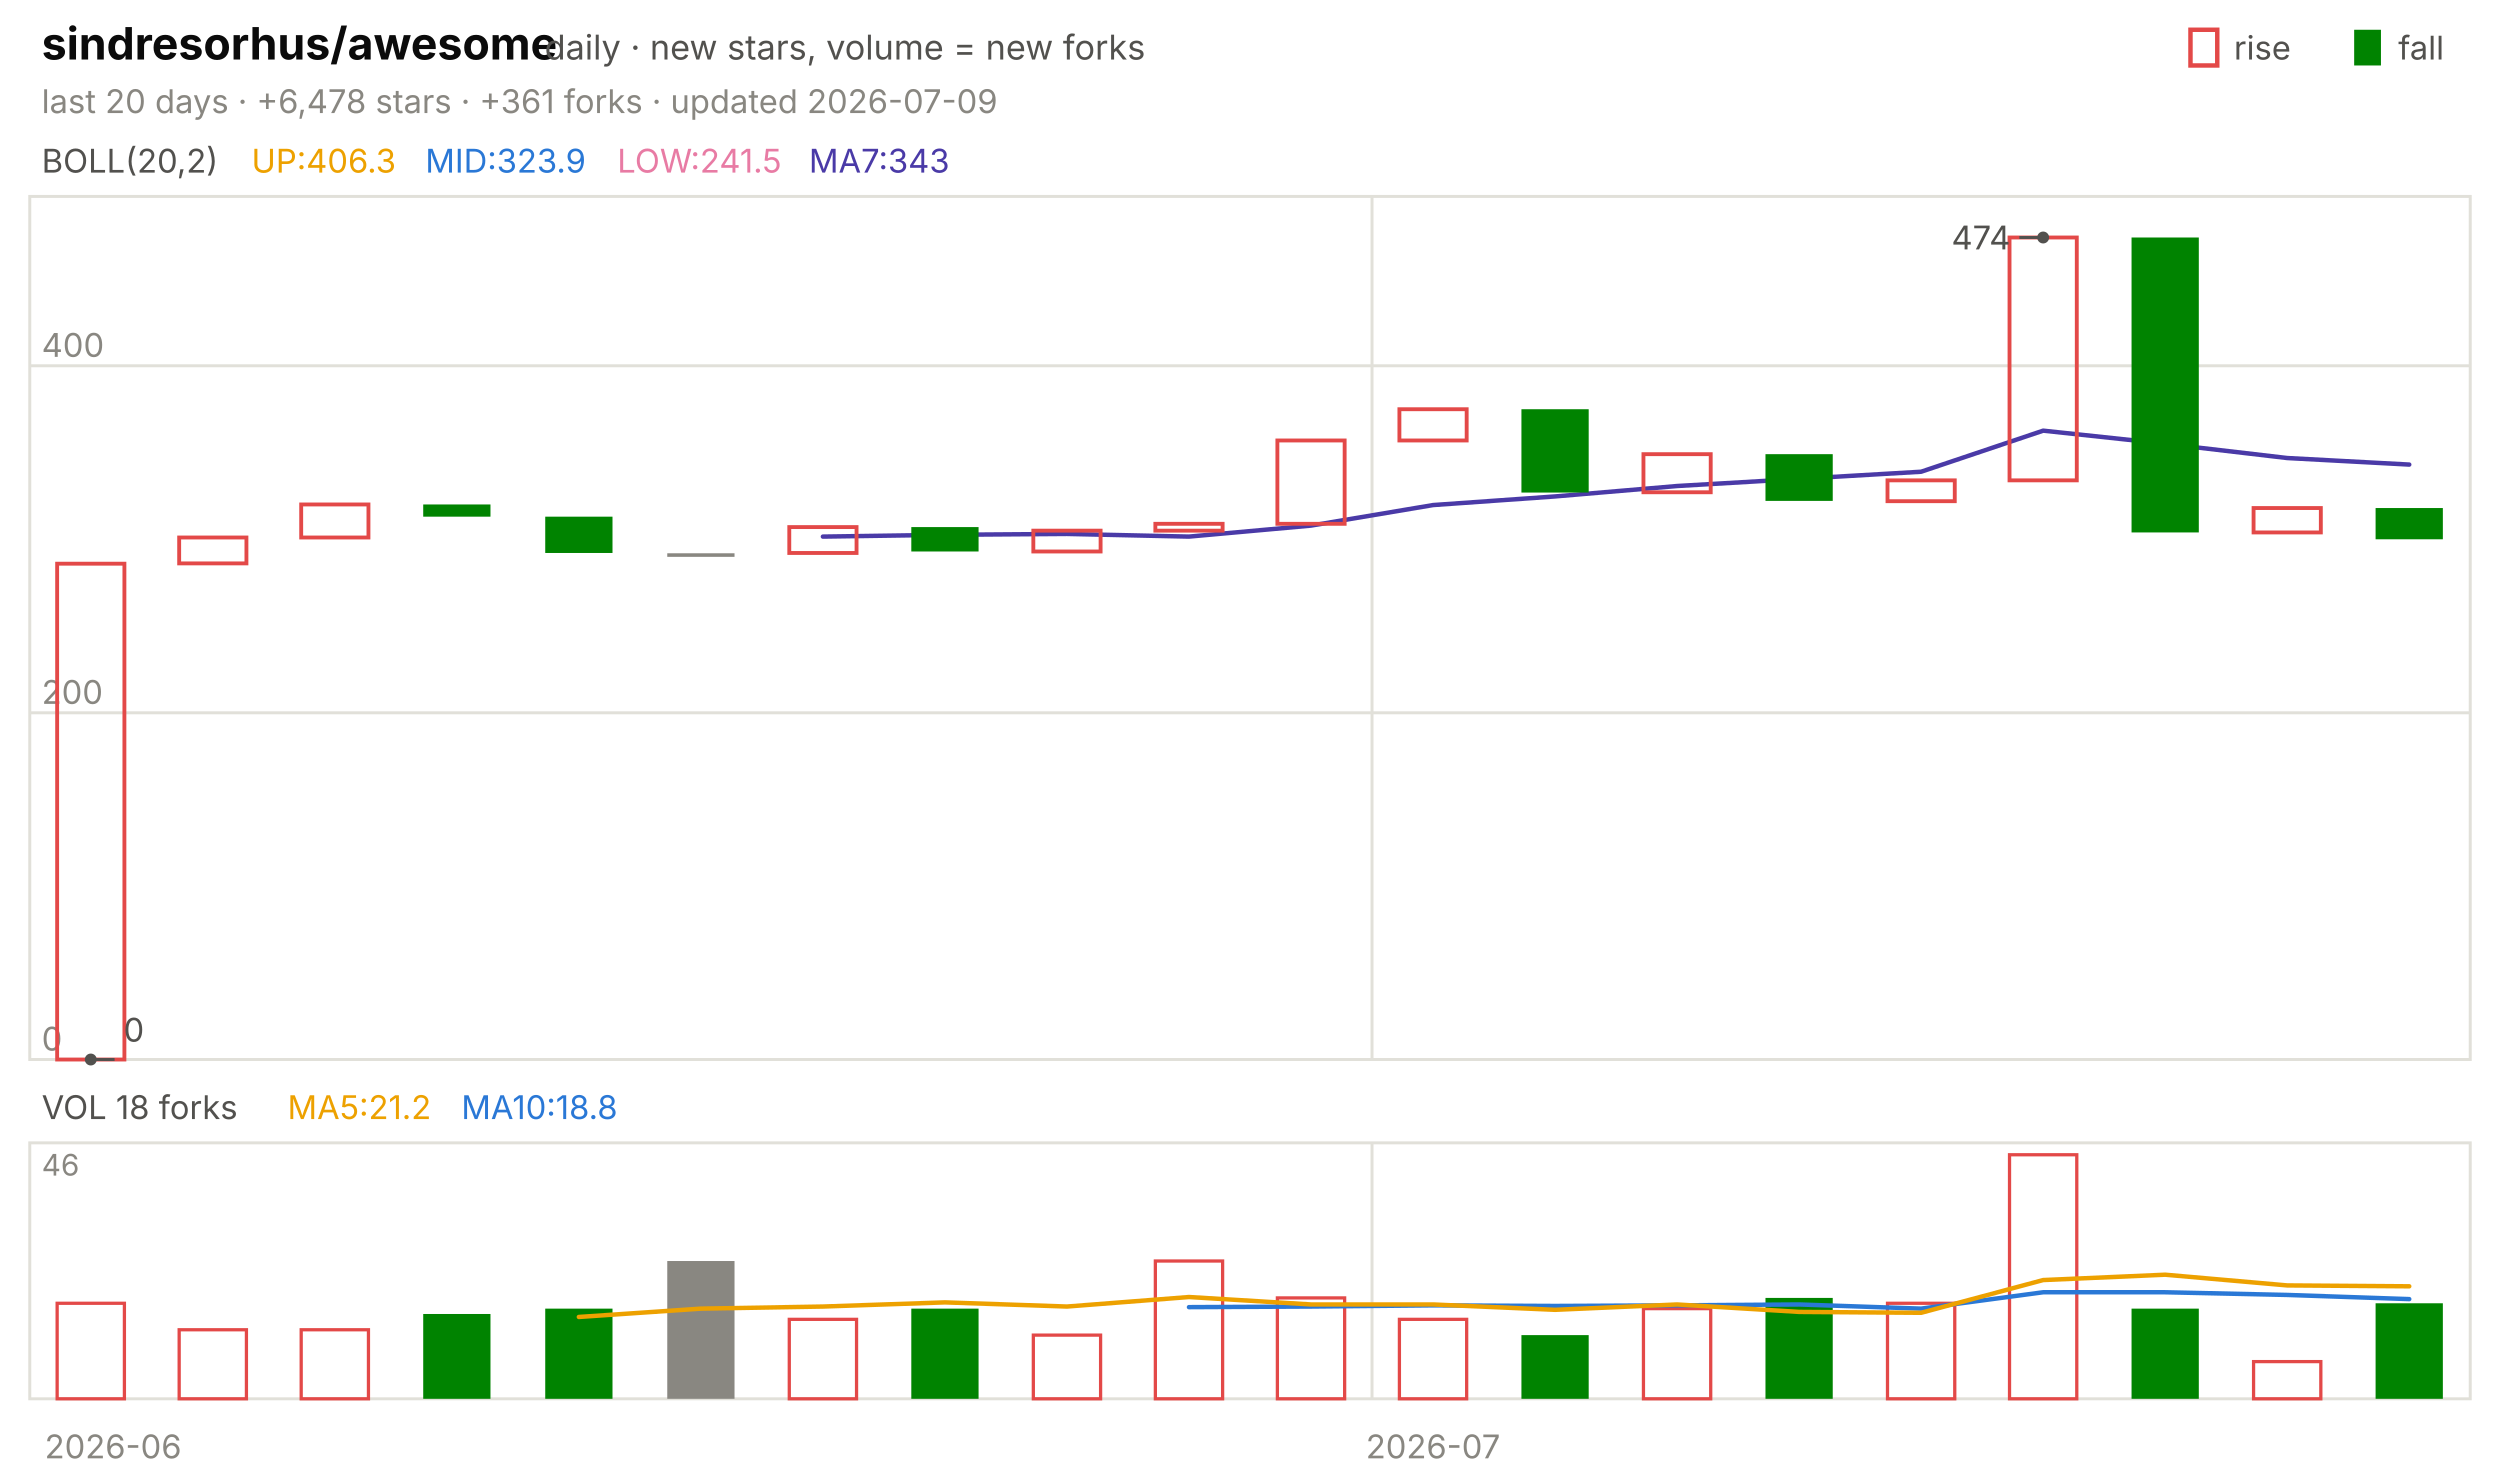
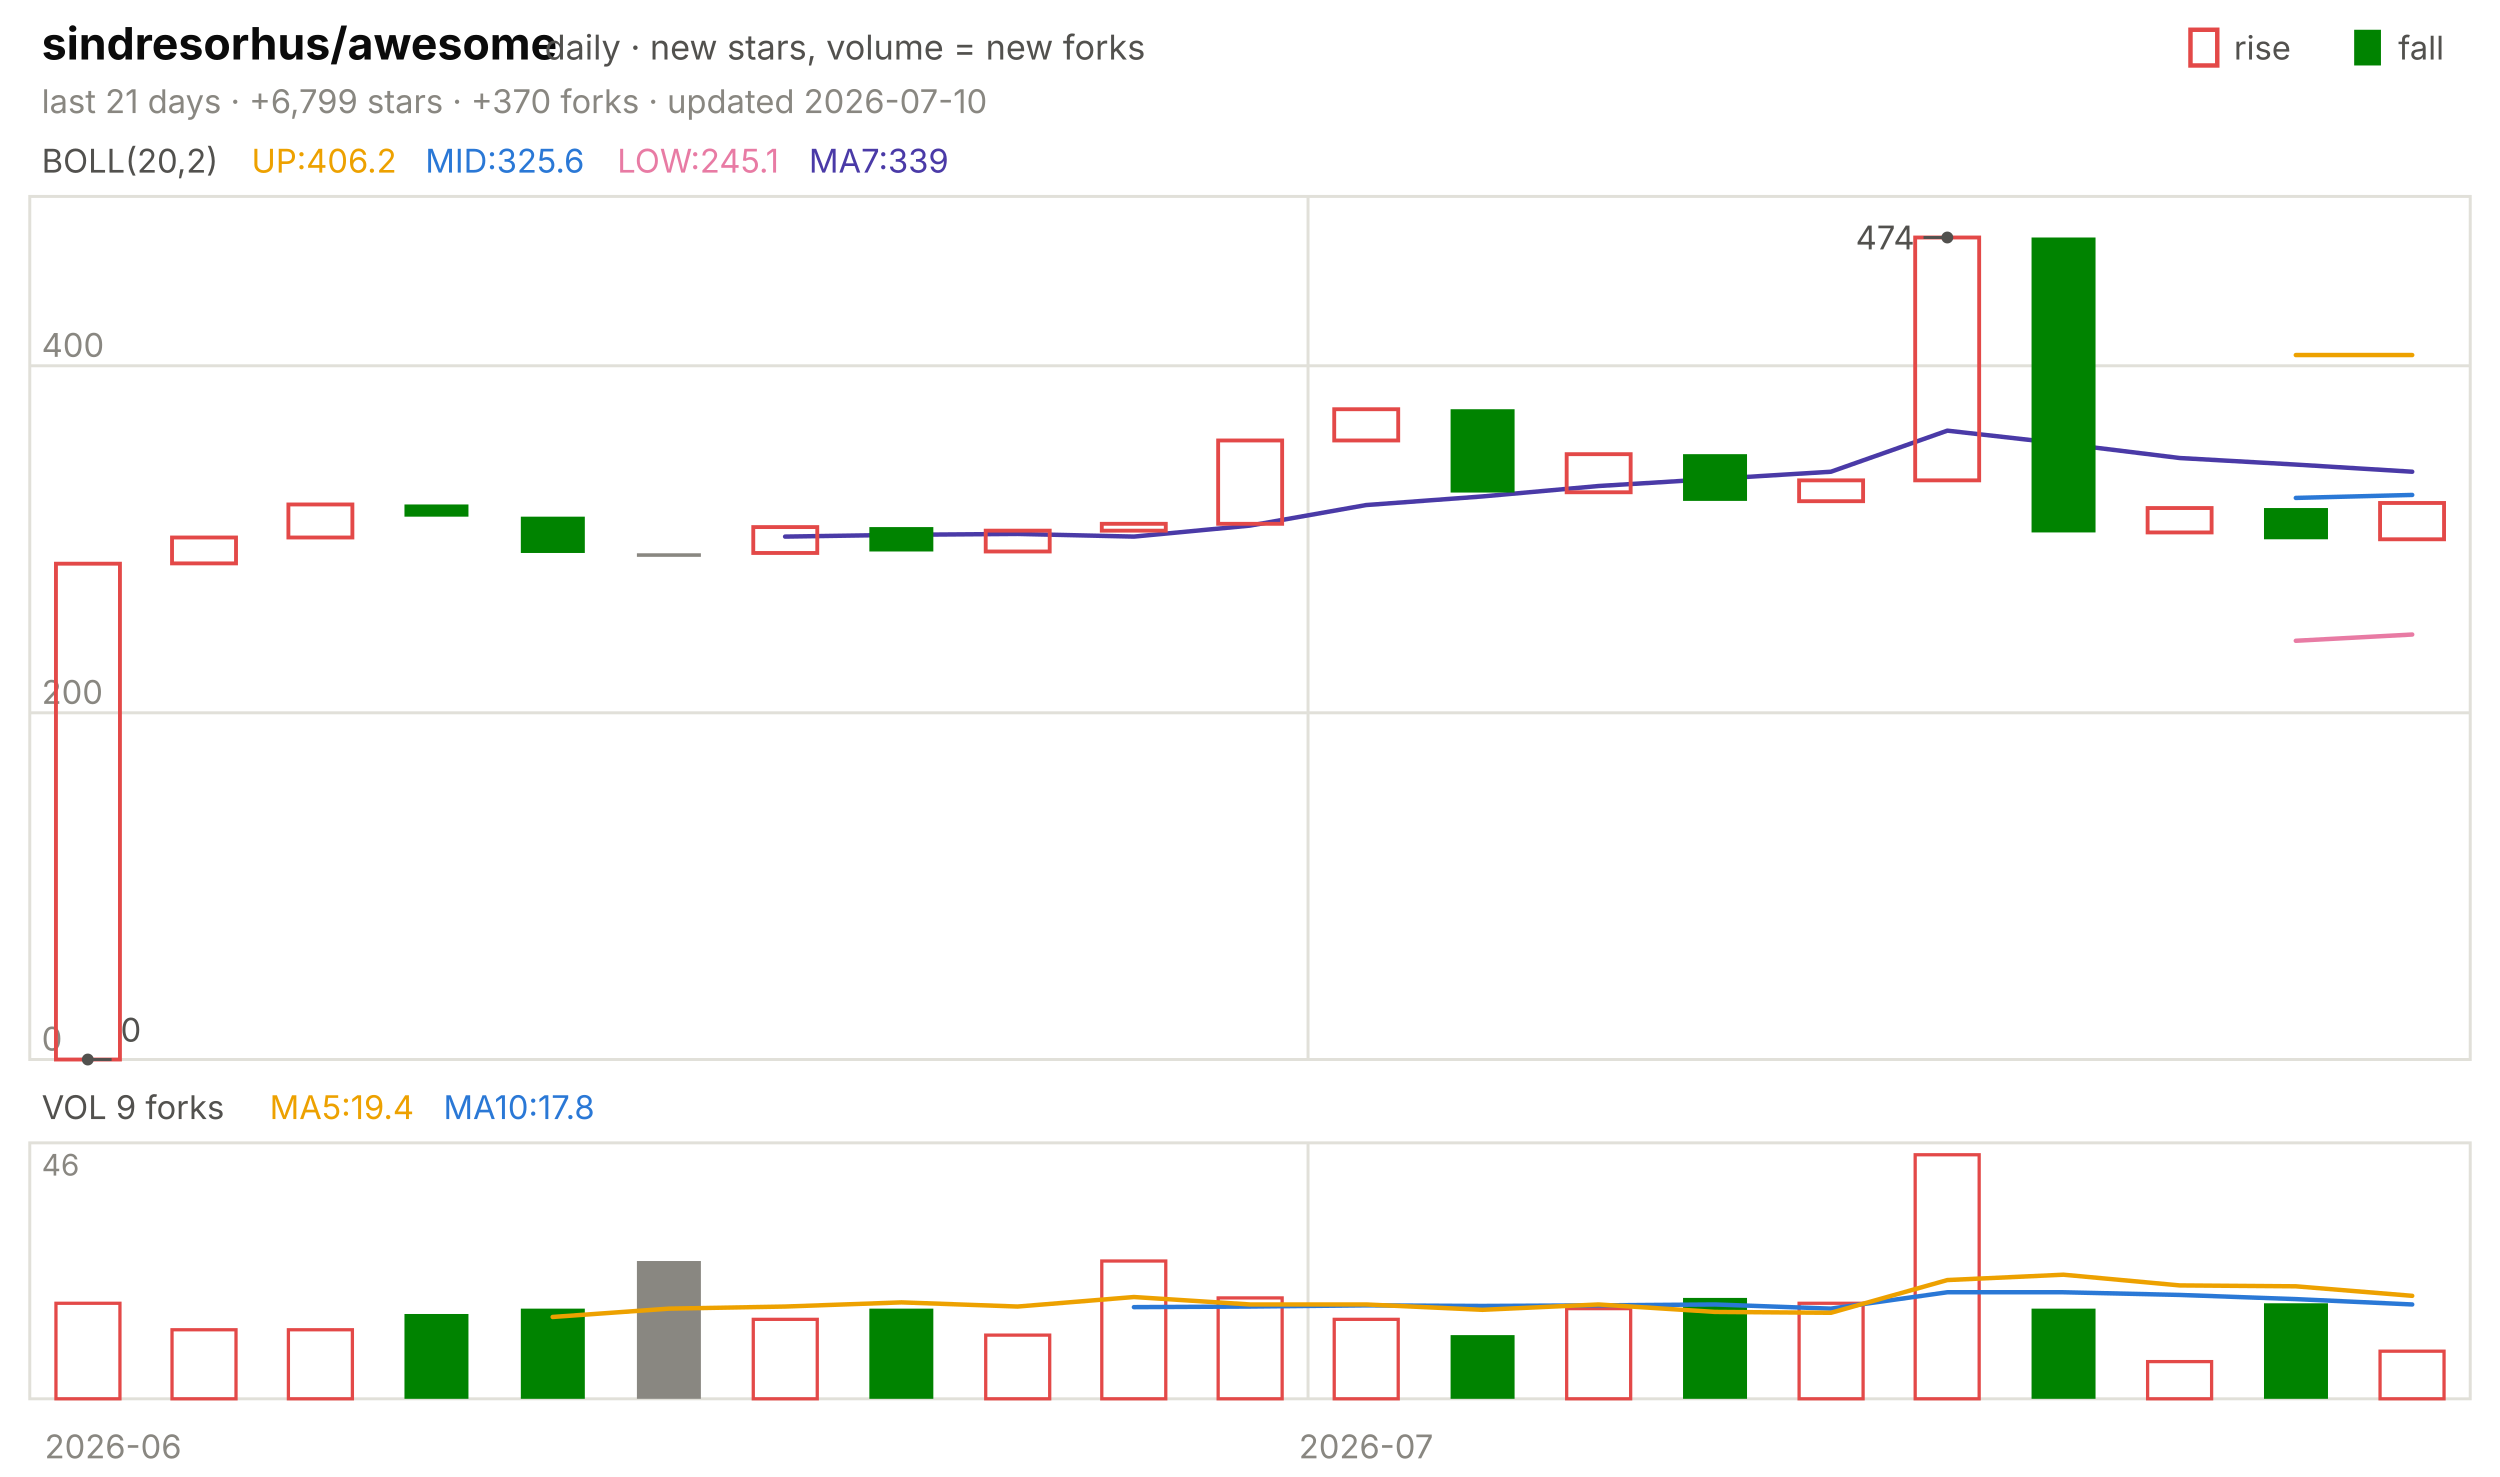
<svg xmlns="http://www.w3.org/2000/svg" viewBox="0 0 840 496" width="840" height="496" font-family="-apple-system,'Segoe UI',system-ui,sans-serif" role="img" aria-label="sindresorhus/awesome candlestick chart">
  <text x="14.0" y="20.0" font-size="15" fill="#0b0b0b" font-weight="650">sindresorhus/awesome</text>
  <text x="183.0" y="20.0" font-size="11.5" fill="#52514e">daily · new stars, volume = new forks</text>
  <text x="805.8" y="20.0" font-size="11.0" fill="#52514e">fall</text>
  <rect x="791" y="10" width="9" height="12" fill="#008300" />
  <text x="750.6" y="20.0" font-size="11.0" fill="#52514e">rise</text>
  <rect x="736" y="10" width="9" height="12" fill="none" stroke="#e34948" stroke-width="1.5" />
-   <text x="14.0" y="38.0" font-size="11.0" fill="#898781">last 20 days · +6,478 stars · +361 forks · updated 2026-07-09</text>
+   <text x="14.0" y="38.0" font-size="11.0" fill="#898781">last 21 days · +6,799 stars · +370 forks · updated 2026-07-10</text>
  <rect x="10" y="66" width="820" height="290" fill="none" stroke="#e1e0d9" />
  <rect x="10" y="384" width="820" height="86" fill="none" stroke="#e1e0d9" />
  <text x="38.0" y="490.0" font-size="11.0" fill="#898781" text-anchor="middle">2026-06</text>
-   <line x1="461.0" y1="66.0" x2="461.0" y2="356.0" stroke="#e1e0d9" stroke-width="1.0" />
-   <line x1="461.0" y1="384.0" x2="461.0" y2="470.0" stroke="#e1e0d9" stroke-width="1.0" />
-   <text x="481.5" y="490.0" font-size="11.0" fill="#898781" text-anchor="middle">2026-07</text>
+   <line x1="439.5" y1="66.0" x2="439.5" y2="356.0" stroke="#e1e0d9" stroke-width="1.0" />
+   <line x1="439.5" y1="384.0" x2="439.5" y2="470.0" stroke="#e1e0d9" stroke-width="1.0" />
+   <text x="459.0" y="490.0" font-size="11.0" fill="#898781" text-anchor="middle">2026-07</text>
  <text x="14.0" y="58.0" font-size="11.0" fill="#52514e">BOLL(20,2)</text>
-   <text x="84.5" y="58.0" font-size="11.0" fill="#eda100">UP:406.3</text>
-   <text x="142.9" y="58.0" font-size="11.0" fill="#2a78d6">MID:323.9</text>
-   <text x="207.4" y="58.0" font-size="11.0" fill="#e87ba4">LOW:241.5</text>
-   <text x="271.8" y="58.0" font-size="11.0" fill="#4a3aa7">MA7:343</text>
+   <text x="84.5" y="58.0" font-size="11.0" fill="#eda100">UP:406.2</text>
+   <text x="142.9" y="58.0" font-size="11.0" fill="#2a78d6">MID:325.6</text>
+   <text x="207.4" y="58.0" font-size="11.0" fill="#e87ba4">LOW:245.1</text>
+   <text x="271.8" y="58.0" font-size="11.0" fill="#4a3aa7">MA7:339</text>
  <line x1="10.0" y1="356.0" x2="830.0" y2="356.0" stroke="#e1e0d9" stroke-width="1.0" />
  <text x="14.0" y="353.0" font-size="11.0" fill="#898781">0</text>
  <line x1="10.0" y1="239.5" x2="830.0" y2="239.5" stroke="#e1e0d9" stroke-width="1.0" />
  <text x="14.0" y="236.5" font-size="11.0" fill="#898781">200</text>
  <line x1="10.0" y1="122.9" x2="830.0" y2="122.9" stroke="#e1e0d9" stroke-width="1.0" />
  <text x="14.0" y="119.9" font-size="11.0" fill="#898781">400</text>
-   <polyline points="276.5,180.3 317.5,179.7 358.5,179.4 399.5,180.3 440.5,176.6 481.5,169.7 522.5,166.8 563.5,163.3 604.5,160.9 645.5,158.5 686.5,144.7 727.5,149.1 768.5,153.9 809.5,156.1" fill="none" stroke="#4a3aa7" stroke-width="1.5" stroke-linejoin="round" stroke-linecap="round" />
-   <rect x="19.2" y="189.4" width="22.6" height="166.6" fill="none" stroke="#e34948" stroke-width="1.3" />
-   <rect x="60.2" y="180.6" width="22.6" height="8.7" fill="none" stroke="#e34948" stroke-width="1.3" />
-   <rect x="101.2" y="169.5" width="22.6" height="11.1" fill="none" stroke="#e34948" stroke-width="1.3" />
-   <rect x="142.2" y="169.5" width="22.6" height="4.1" fill="#008300" />
-   <rect x="183.2" y="173.6" width="22.6" height="12.2" fill="#008300" />
-   <rect x="224.2" y="185.9" width="22.6" height="1.2" fill="#898781" />
-   <rect x="265.2" y="177.1" width="22.6" height="8.7" fill="none" stroke="#e34948" stroke-width="1.3" />
-   <rect x="306.2" y="177.1" width="22.6" height="8.2" fill="#008300" />
-   <rect x="347.2" y="178.3" width="22.6" height="7.0" fill="none" stroke="#e34948" stroke-width="1.3" />
-   <rect x="388.2" y="176.0" width="22.6" height="2.3" fill="none" stroke="#e34948" stroke-width="1.3" />
-   <rect x="429.2" y="148.0" width="22.6" height="28.0" fill="none" stroke="#e34948" stroke-width="1.3" />
-   <rect x="470.2" y="137.5" width="22.6" height="10.5" fill="none" stroke="#e34948" stroke-width="1.3" />
-   <rect x="511.2" y="137.5" width="22.6" height="28.0" fill="#008300" />
-   <rect x="552.2" y="152.6" width="22.6" height="12.8" fill="none" stroke="#e34948" stroke-width="1.3" />
-   <rect x="593.2" y="152.6" width="22.6" height="15.7" fill="#008300" />
-   <rect x="634.2" y="161.4" width="22.6" height="7.0" fill="none" stroke="#e34948" stroke-width="1.3" />
-   <rect x="675.2" y="79.8" width="22.6" height="81.6" fill="none" stroke="#e34948" stroke-width="1.3" />
-   <rect x="716.2" y="79.8" width="22.6" height="99.1" fill="#008300" />
-   <rect x="757.2" y="170.7" width="22.6" height="8.2" fill="none" stroke="#e34948" stroke-width="1.3" />
-   <rect x="798.2" y="170.7" width="22.6" height="10.5" fill="#008300" />
-   <circle cx="686.5" cy="79.8" r="2" fill="#52514e" />
-   <line x1="686.5" y1="79.8" x2="678.5" y2="79.8" stroke="#52514e" stroke-width="1.0" />
-   <text x="675.5" y="83.8" font-size="11.0" fill="#52514e" text-anchor="end">474</text>
-   <circle cx="30.5" cy="356.0" r="2" fill="#52514e" />
-   <line x1="30.5" y1="356.0" x2="38.5" y2="356.0" stroke="#52514e" stroke-width="1.0" />
-   <text x="41.5" y="350.0" font-size="11.0" fill="#52514e">0</text>
-   <text x="14.0" y="376.0" font-size="11.0" fill="#52514e">VOL 18 forks</text>
-   <text x="96.6" y="376.0" font-size="11.0" fill="#eda100">MA5:21.2</text>
-   <text x="155.0" y="376.0" font-size="11.0" fill="#2a78d6">MA10:18.8</text>
+   <polyline points="771.4,119.3 810.5,119.3" fill="none" stroke="#eda100" stroke-width="1.5" stroke-linejoin="round" stroke-linecap="round" />
+   <polyline points="771.4,167.3 810.5,166.3" fill="none" stroke="#2a78d6" stroke-width="1.5" stroke-linejoin="round" stroke-linecap="round" />
+   <polyline points="771.4,215.3 810.5,213.2" fill="none" stroke="#e87ba4" stroke-width="1.5" stroke-linejoin="round" stroke-linecap="round" />
+   <polyline points="263.8,180.3 302.9,179.7 341.9,179.4 381.0,180.3 420.0,176.6 459.0,169.7 498.1,166.8 537.1,163.3 576.2,160.9 615.2,158.5 654.3,144.7 693.3,149.1 732.4,153.9 771.4,156.1 810.5,158.5" fill="none" stroke="#4a3aa7" stroke-width="1.5" stroke-linejoin="round" stroke-linecap="round" />
+   <rect x="18.8" y="189.4" width="21.5" height="166.6" fill="none" stroke="#e34948" stroke-width="1.3" />
+   <rect x="57.8" y="180.6" width="21.5" height="8.7" fill="none" stroke="#e34948" stroke-width="1.3" />
+   <rect x="96.9" y="169.5" width="21.5" height="11.1" fill="none" stroke="#e34948" stroke-width="1.3" />
+   <rect x="135.9" y="169.5" width="21.5" height="4.1" fill="#008300" />
+   <rect x="175.0" y="173.6" width="21.5" height="12.2" fill="#008300" />
+   <rect x="214.0" y="185.9" width="21.5" height="1.2" fill="#898781" />
+   <rect x="253.1" y="177.1" width="21.5" height="8.7" fill="none" stroke="#e34948" stroke-width="1.3" />
+   <rect x="292.1" y="177.1" width="21.5" height="8.2" fill="#008300" />
+   <rect x="331.2" y="178.3" width="21.5" height="7.0" fill="none" stroke="#e34948" stroke-width="1.3" />
+   <rect x="370.2" y="176.0" width="21.5" height="2.3" fill="none" stroke="#e34948" stroke-width="1.3" />
+   <rect x="409.3" y="148.0" width="21.5" height="28.0" fill="none" stroke="#e34948" stroke-width="1.3" />
+   <rect x="448.3" y="137.5" width="21.5" height="10.5" fill="none" stroke="#e34948" stroke-width="1.3" />
+   <rect x="487.4" y="137.5" width="21.5" height="28.0" fill="#008300" />
+   <rect x="526.4" y="152.6" width="21.5" height="12.8" fill="none" stroke="#e34948" stroke-width="1.3" />
+   <rect x="565.5" y="152.6" width="21.5" height="15.7" fill="#008300" />
+   <rect x="604.5" y="161.4" width="21.5" height="7.0" fill="none" stroke="#e34948" stroke-width="1.3" />
+   <rect x="643.5" y="79.8" width="21.5" height="81.6" fill="none" stroke="#e34948" stroke-width="1.3" />
+   <rect x="682.6" y="79.8" width="21.5" height="99.1" fill="#008300" />
+   <rect x="721.6" y="170.7" width="21.5" height="8.2" fill="none" stroke="#e34948" stroke-width="1.3" />
+   <rect x="760.7" y="170.7" width="21.5" height="10.5" fill="#008300" />
+   <rect x="799.7" y="169.0" width="21.5" height="12.2" fill="none" stroke="#e34948" stroke-width="1.3" />
+   <circle cx="654.3" cy="79.8" r="2" fill="#52514e" />
+   <line x1="654.3" y1="79.8" x2="646.3" y2="79.8" stroke="#52514e" stroke-width="1.0" />
+   <text x="643.3" y="83.8" font-size="11.0" fill="#52514e" text-anchor="end">474</text>
+   <circle cx="29.5" cy="356.0" r="2" fill="#52514e" />
+   <line x1="29.5" y1="356.0" x2="37.5" y2="356.0" stroke="#52514e" stroke-width="1.0" />
+   <text x="40.5" y="350.0" font-size="11.0" fill="#52514e">0</text>
+   <text x="14.0" y="376.0" font-size="11.0" fill="#52514e">VOL 9 forks</text>
+   <text x="90.6" y="376.0" font-size="11.0" fill="#eda100">MA5:19.4</text>
+   <text x="149.0" y="376.0" font-size="11.0" fill="#2a78d6">MA10:17.8</text>
  <text x="14.0" y="395.0" font-size="10" fill="#898781">46</text>
-   <rect x="19.2" y="437.9" width="22.6" height="32.1" fill="none" stroke="#e34948" stroke-width="1.1" />
-   <rect x="60.2" y="446.8" width="22.6" height="23.2" fill="none" stroke="#e34948" stroke-width="1.1" />
-   <rect x="101.2" y="446.8" width="22.6" height="23.2" fill="none" stroke="#e34948" stroke-width="1.1" />
-   <rect x="142.2" y="441.5" width="22.6" height="28.5" fill="#008300" />
-   <rect x="183.2" y="439.7" width="22.6" height="30.3" fill="#008300" />
-   <rect x="224.2" y="423.7" width="22.6" height="46.3" fill="#898781" />
-   <rect x="265.2" y="443.3" width="22.6" height="26.7" fill="none" stroke="#e34948" stroke-width="1.1" />
-   <rect x="306.2" y="439.7" width="22.6" height="30.3" fill="#008300" />
-   <rect x="347.2" y="448.6" width="22.6" height="21.4" fill="none" stroke="#e34948" stroke-width="1.1" />
-   <rect x="388.2" y="423.7" width="22.6" height="46.3" fill="none" stroke="#e34948" stroke-width="1.1" />
-   <rect x="429.2" y="436.1" width="22.6" height="33.9" fill="none" stroke="#e34948" stroke-width="1.1" />
-   <rect x="470.2" y="443.3" width="22.6" height="26.7" fill="none" stroke="#e34948" stroke-width="1.1" />
-   <rect x="511.2" y="448.6" width="22.6" height="21.4" fill="#008300" />
-   <rect x="552.2" y="439.7" width="22.6" height="30.3" fill="none" stroke="#e34948" stroke-width="1.1" />
-   <rect x="593.2" y="436.1" width="22.6" height="33.9" fill="#008300" />
-   <rect x="634.2" y="437.9" width="22.6" height="32.1" fill="none" stroke="#e34948" stroke-width="1.1" />
-   <rect x="675.2" y="388.0" width="22.6" height="82.0" fill="none" stroke="#e34948" stroke-width="1.1" />
-   <rect x="716.2" y="439.7" width="22.6" height="30.3" fill="#008300" />
-   <rect x="757.2" y="457.5" width="22.6" height="12.5" fill="none" stroke="#e34948" stroke-width="1.1" />
-   <rect x="798.2" y="437.9" width="22.6" height="32.1" fill="#008300" />
-   <polyline points="399.5,439.2 440.5,439.0 481.5,438.6 522.5,438.8 563.5,438.6 604.5,438.3 645.5,439.7 686.5,434.2 727.5,434.2 768.5,435.1 809.5,436.5" fill="none" stroke="#2a78d6" stroke-width="1.5" stroke-linejoin="round" stroke-linecap="round" />
-   <polyline points="194.5,442.5 235.5,439.7 276.5,439.0 317.5,437.6 358.5,439.0 399.5,435.8 440.5,438.3 481.5,438.3 522.5,440.1 563.5,438.3 604.5,440.8 645.5,441.1 686.5,430.1 727.5,428.3 768.5,431.9 809.5,432.2" fill="none" stroke="#eda100" stroke-width="1.5" stroke-linejoin="round" stroke-linecap="round" />
+   <rect x="18.8" y="437.9" width="21.5" height="32.1" fill="none" stroke="#e34948" stroke-width="1.1" />
+   <rect x="57.8" y="446.8" width="21.5" height="23.2" fill="none" stroke="#e34948" stroke-width="1.1" />
+   <rect x="96.9" y="446.8" width="21.5" height="23.2" fill="none" stroke="#e34948" stroke-width="1.1" />
+   <rect x="135.9" y="441.5" width="21.5" height="28.5" fill="#008300" />
+   <rect x="175.0" y="439.7" width="21.5" height="30.3" fill="#008300" />
+   <rect x="214.0" y="423.7" width="21.5" height="46.3" fill="#898781" />
+   <rect x="253.1" y="443.3" width="21.5" height="26.7" fill="none" stroke="#e34948" stroke-width="1.1" />
+   <rect x="292.1" y="439.7" width="21.5" height="30.3" fill="#008300" />
+   <rect x="331.2" y="448.6" width="21.5" height="21.4" fill="none" stroke="#e34948" stroke-width="1.1" />
+   <rect x="370.2" y="423.7" width="21.5" height="46.3" fill="none" stroke="#e34948" stroke-width="1.1" />
+   <rect x="409.3" y="436.1" width="21.5" height="33.9" fill="none" stroke="#e34948" stroke-width="1.1" />
+   <rect x="448.3" y="443.3" width="21.5" height="26.7" fill="none" stroke="#e34948" stroke-width="1.1" />
+   <rect x="487.4" y="448.6" width="21.5" height="21.4" fill="#008300" />
+   <rect x="526.4" y="439.7" width="21.5" height="30.3" fill="none" stroke="#e34948" stroke-width="1.1" />
+   <rect x="565.5" y="436.1" width="21.5" height="33.9" fill="#008300" />
+   <rect x="604.5" y="437.9" width="21.5" height="32.1" fill="none" stroke="#e34948" stroke-width="1.1" />
+   <rect x="643.5" y="388.0" width="21.5" height="82.0" fill="none" stroke="#e34948" stroke-width="1.1" />
+   <rect x="682.6" y="439.7" width="21.5" height="30.3" fill="#008300" />
+   <rect x="721.6" y="457.5" width="21.5" height="12.5" fill="none" stroke="#e34948" stroke-width="1.1" />
+   <rect x="760.7" y="437.9" width="21.5" height="32.1" fill="#008300" />
+   <rect x="799.7" y="454.0" width="21.5" height="16.0" fill="none" stroke="#e34948" stroke-width="1.1" />
+   <polyline points="381.0,439.2 420.0,439.0 459.0,438.6 498.1,438.8 537.1,438.6 576.2,438.3 615.2,439.7 654.3,434.2 693.3,434.2 732.4,435.1 771.4,436.5 810.5,438.3" fill="none" stroke="#2a78d6" stroke-width="1.5" stroke-linejoin="round" stroke-linecap="round" />
+   <polyline points="185.7,442.5 224.8,439.7 263.8,439.0 302.9,437.6 341.9,439.0 381.0,435.8 420.0,438.3 459.0,438.3 498.1,440.1 537.1,438.3 576.2,440.8 615.2,441.1 654.3,430.1 693.3,428.3 732.4,431.9 771.4,432.2 810.5,435.4" fill="none" stroke="#eda100" stroke-width="1.5" stroke-linejoin="round" stroke-linecap="round" />
</svg>
